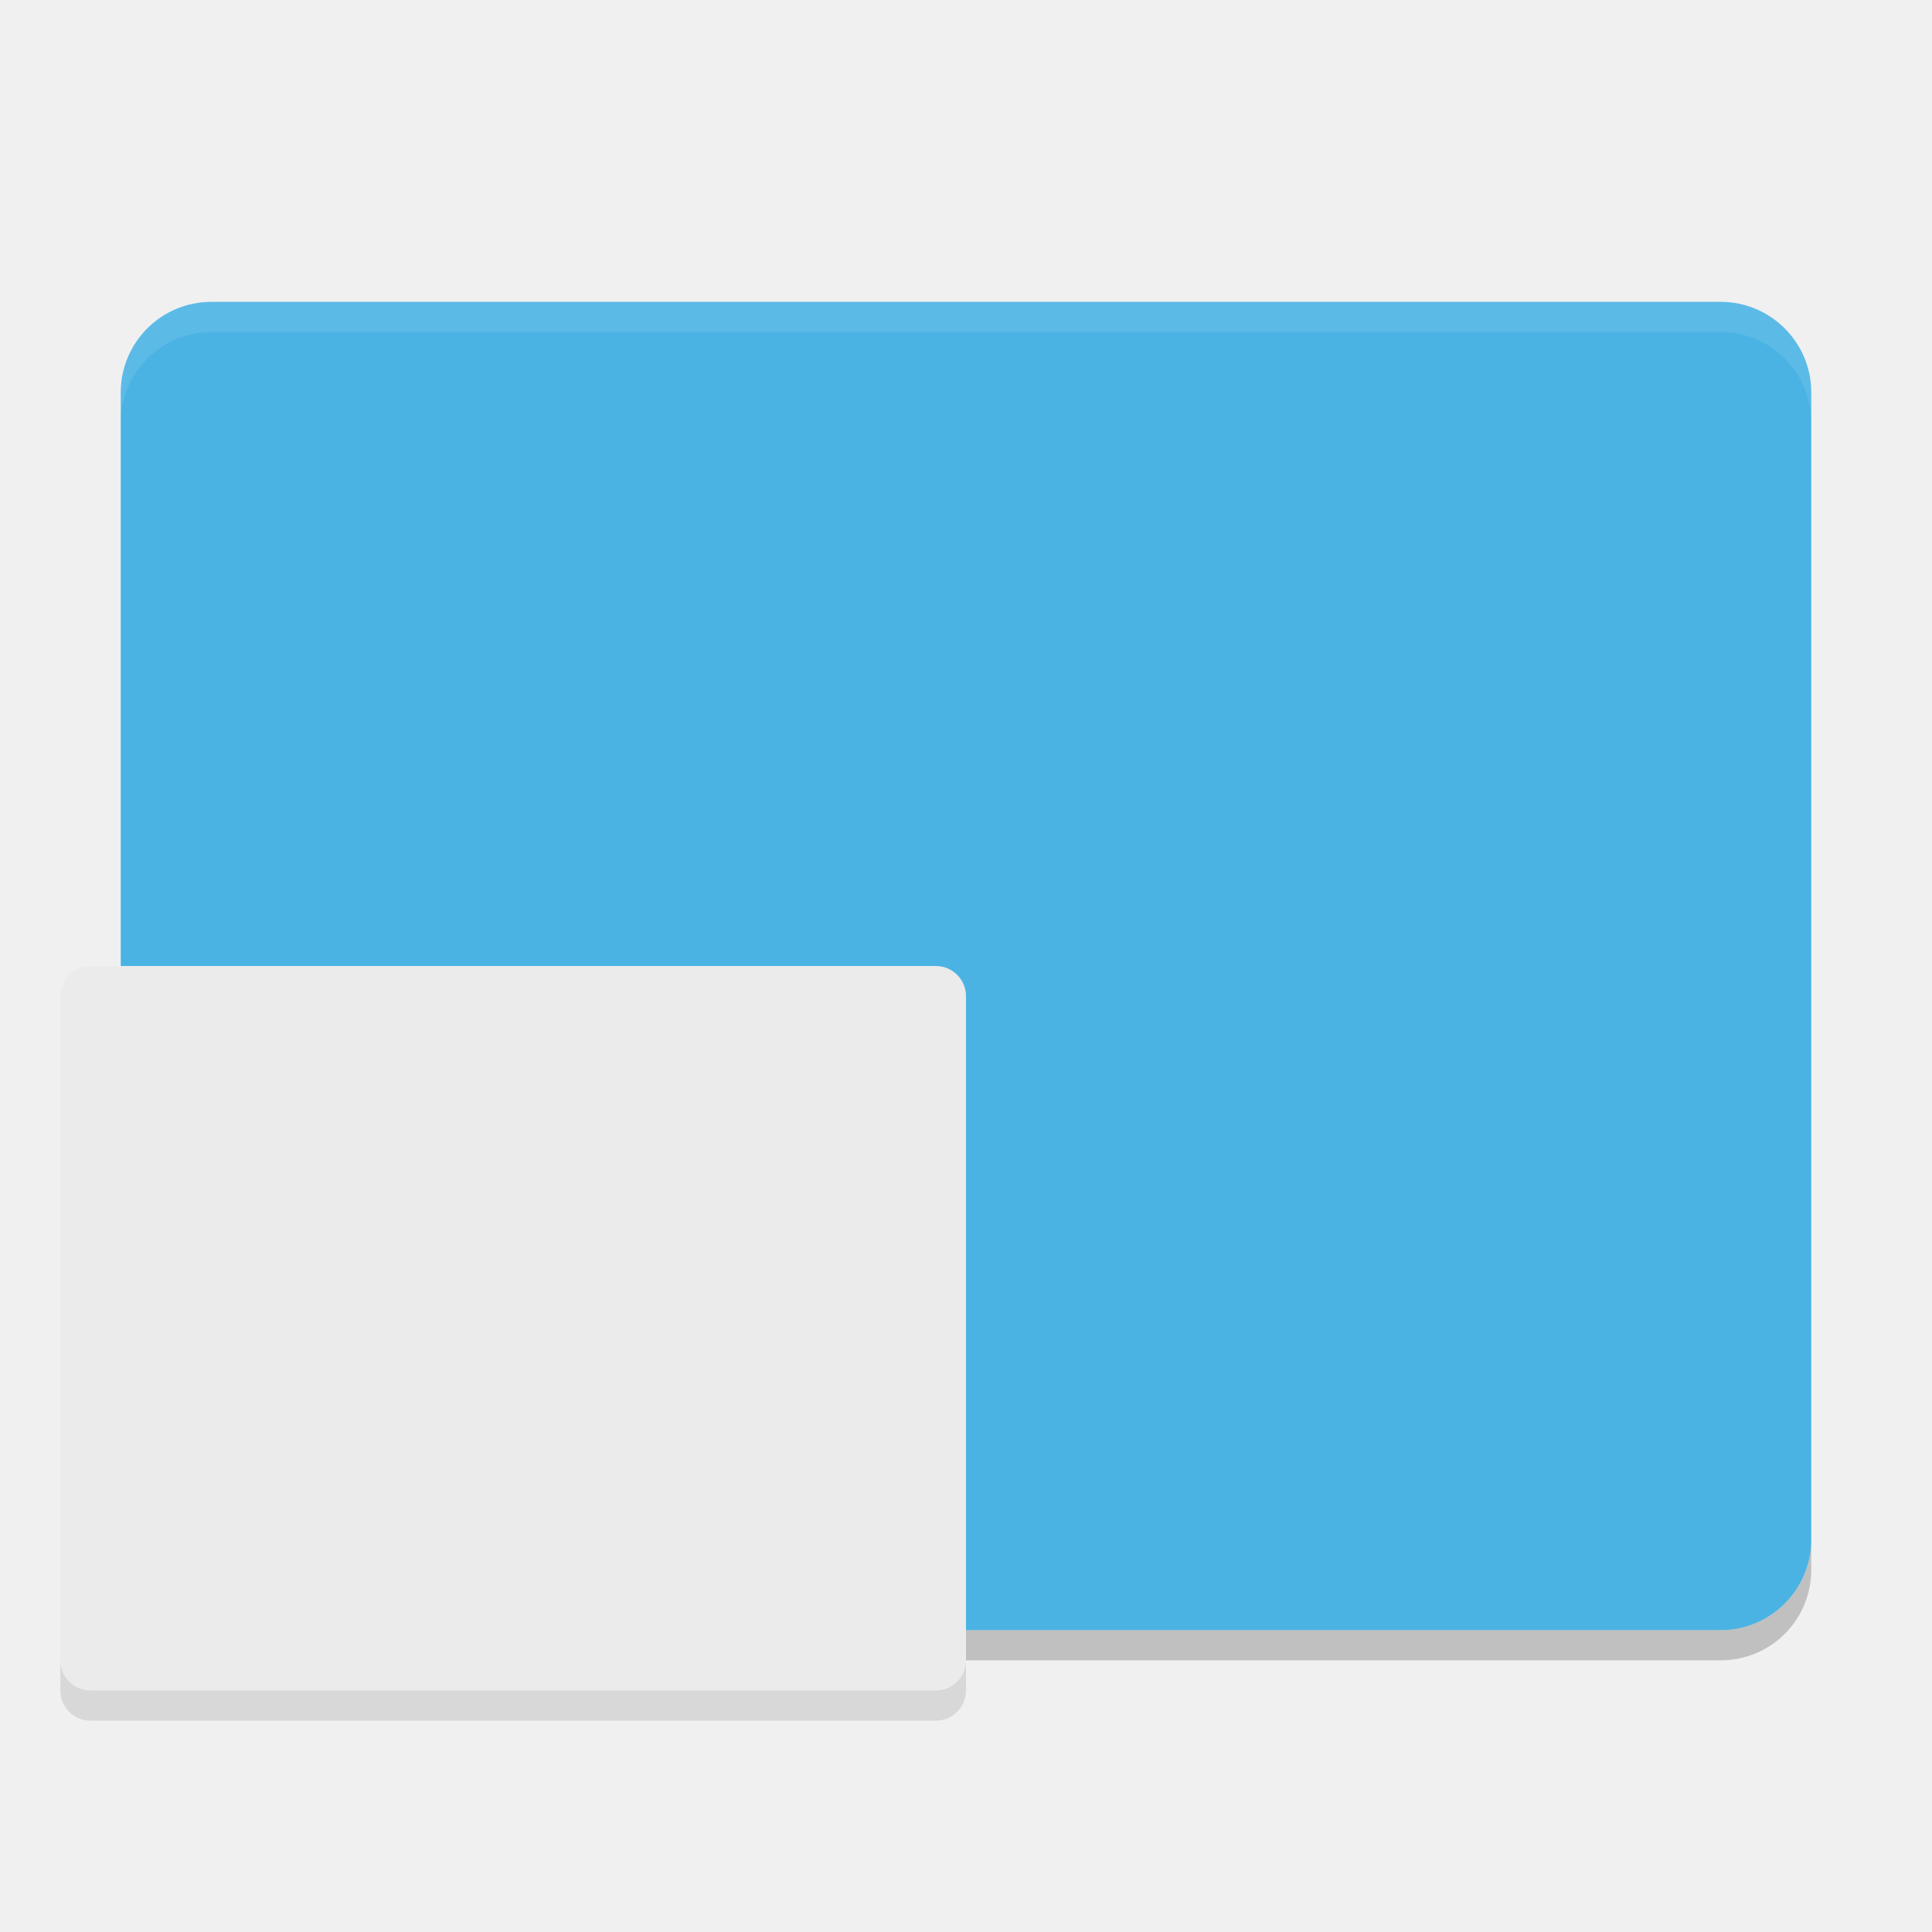
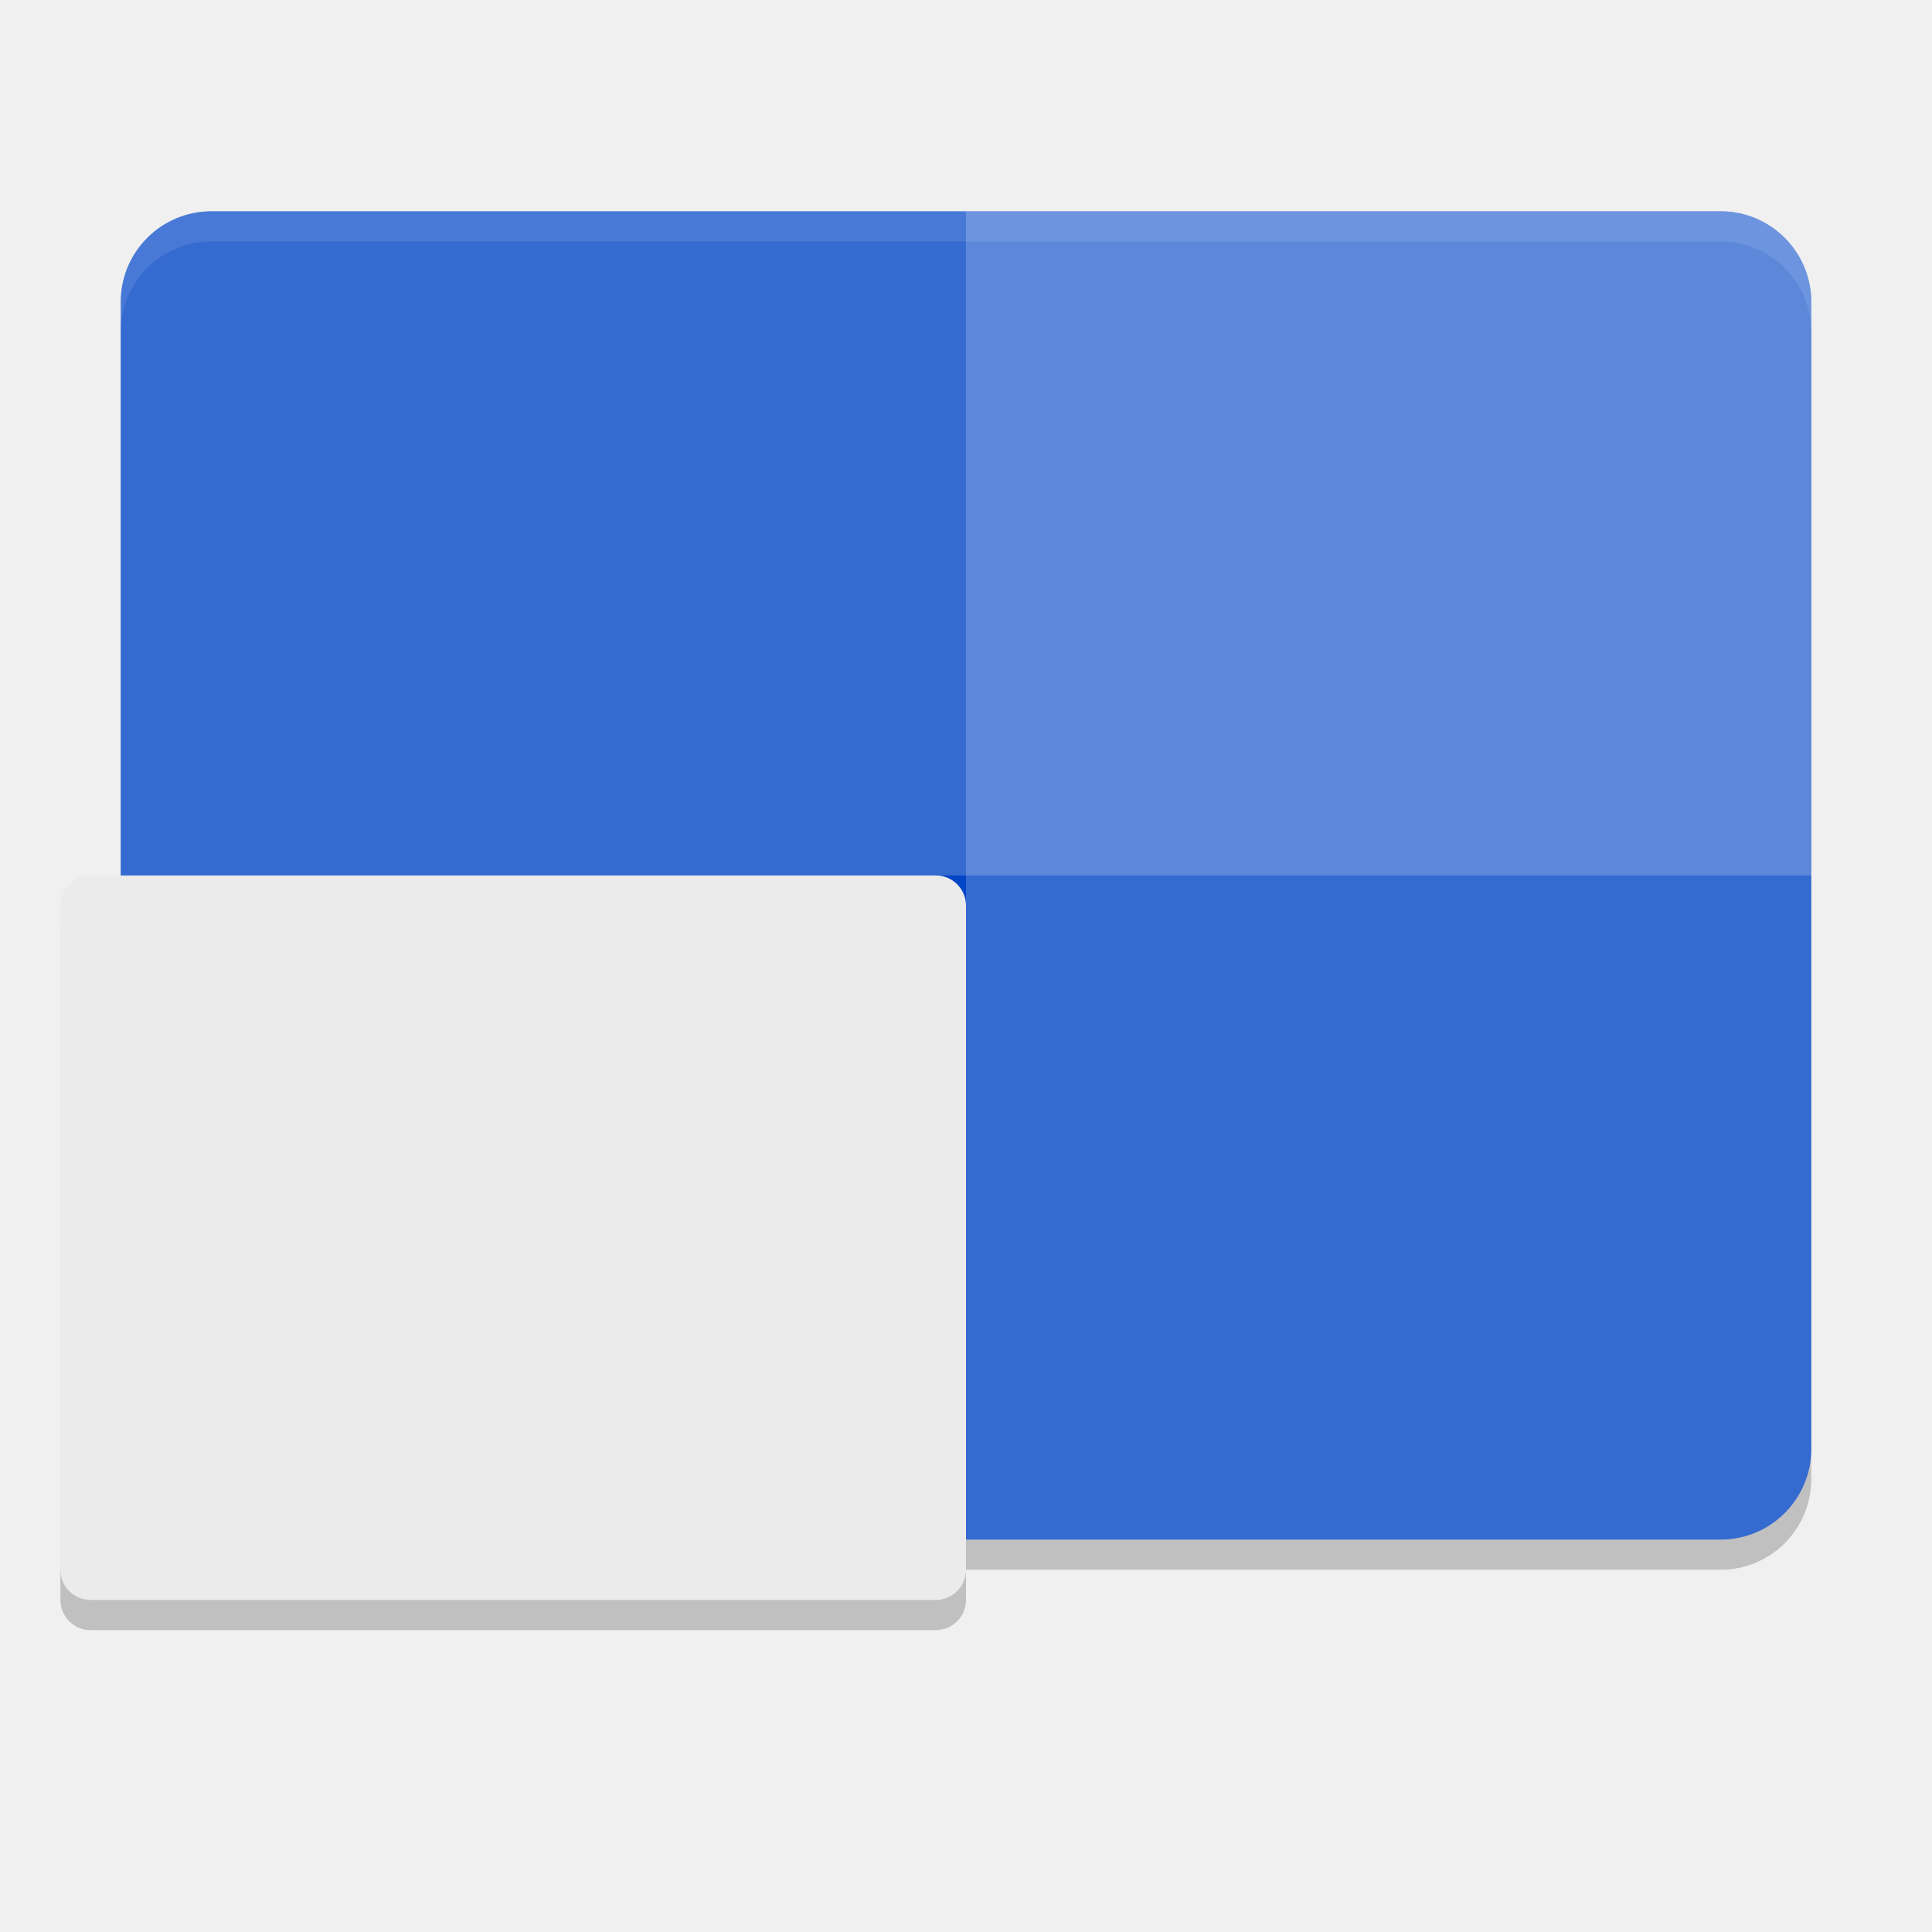
<svg xmlns="http://www.w3.org/2000/svg" width="64" height="64" version="1">
-   <rect style="fill:#4ab3e4" width="44" height="56" x="-54" y="-60" rx="3" ry="3" transform="matrix(0,-1,-1,0,0,0)" />
-   <path style="opacity:0.2" d="m 4,51 0,1 c 0,1.662 1.338,3 3,3 l 50,0 c 1.662,0 3,-1.338 3,-3 l 0,-1 c 0,1.662 -1.338,3 -3,3 L 7,54 C 5.338,54 4,52.662 4,51 Z" />
-   <path style="opacity:0.1;fill:#ffffff" d="m 7,10 c -1.662,0 -3,1.338 -3,3 l 0,1 c 0,-1.662 1.338,-3 3,-3 l 50,0 c 1.662,0 3,1.338 3,3 l 0,-1 c 0,-1.662 -1.338,-3 -3,-3 L 7,10 Z" />
-   <rect style="fill:#ebebeb" width="24" height="30" x="-56" y="-32" rx="1" ry="1" transform="matrix(0,-1,-1,0,0,0)" />
-   <path style="opacity:0.1" d="m 2,55 0,1 c 0,0.554 0.446,1 1,1 l 28,0 c 0.554,0 1,-0.446 1,-1 l 0,-1 c 0,0.554 -0.446,1 -1,1 L 3,56 C 2.446,56 2,55.554 2,55 Z" />
+   <rect style="opacity:0.2" width="44" height="56" x="-52" y="-60" rx="3" ry="3" transform="matrix(0,-1,-1,0,0,0)" />
+   <rect style="fill:#0245c5" width="44" height="56" x="-51" y="-60" rx="3" ry="3" transform="matrix(0,-1,-1,0,0,0)" />
+   <path style="opacity:0.2;fill:#ffffff" d="M 60,48 V 10 C 60,8.338 58.662,7 57,7 H 32 v 44 h 25 c 1.662,0 3,-1.338 3,-3 z" />
+   <path style="opacity:0.2;fill:#ffffff" d="M 60,29 V 10 C 60,8.338 58.662,7 57,7 H 7 C 5.338,7 4,8.338 4,10 v 19 z" />
+   <path style="opacity:0.1;fill:#ffffff" d="M 7 7 C 5.338 7 4 8.338 4 10 L 4 11 C 4 9.338 5.338 8 7 8 L 57 8 C 58.662 8 60 9.338 60 11 L 60 10 C 60 8.338 58.662 7 57 7 L 7 7 z" />
+   <rect style="opacity:0.2" width="24" height="30" x="-54" y="-32" rx="1" ry="1" transform="matrix(0,-1,-1,0,0,0)" />
+   <rect style="fill:#ebebeb" width="24" height="30" x="-53" y="-32" rx="1" ry="1" transform="matrix(0,-1,-1,0,0,0)" />
</svg>
